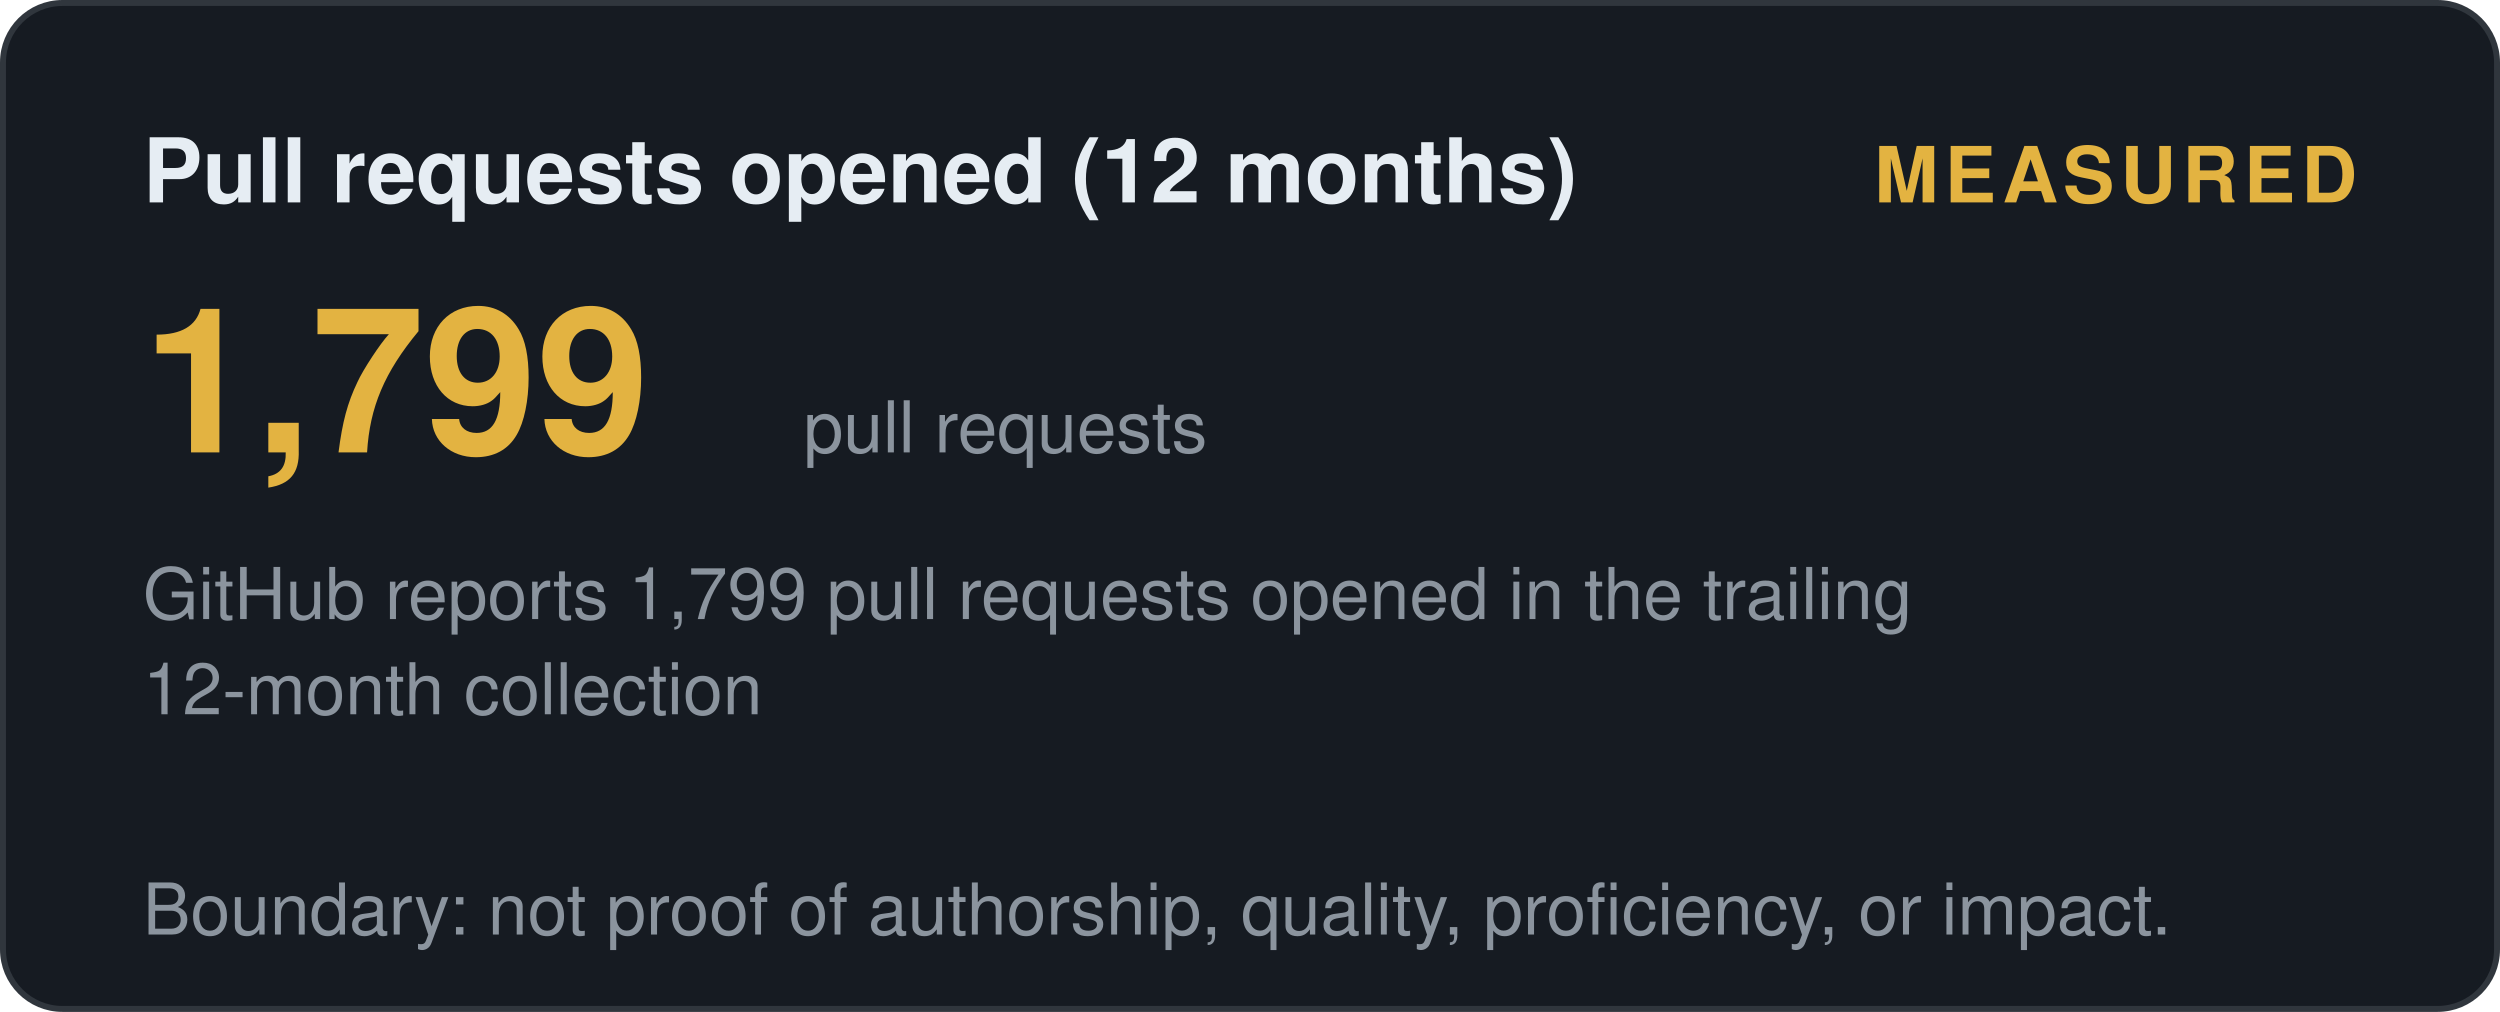
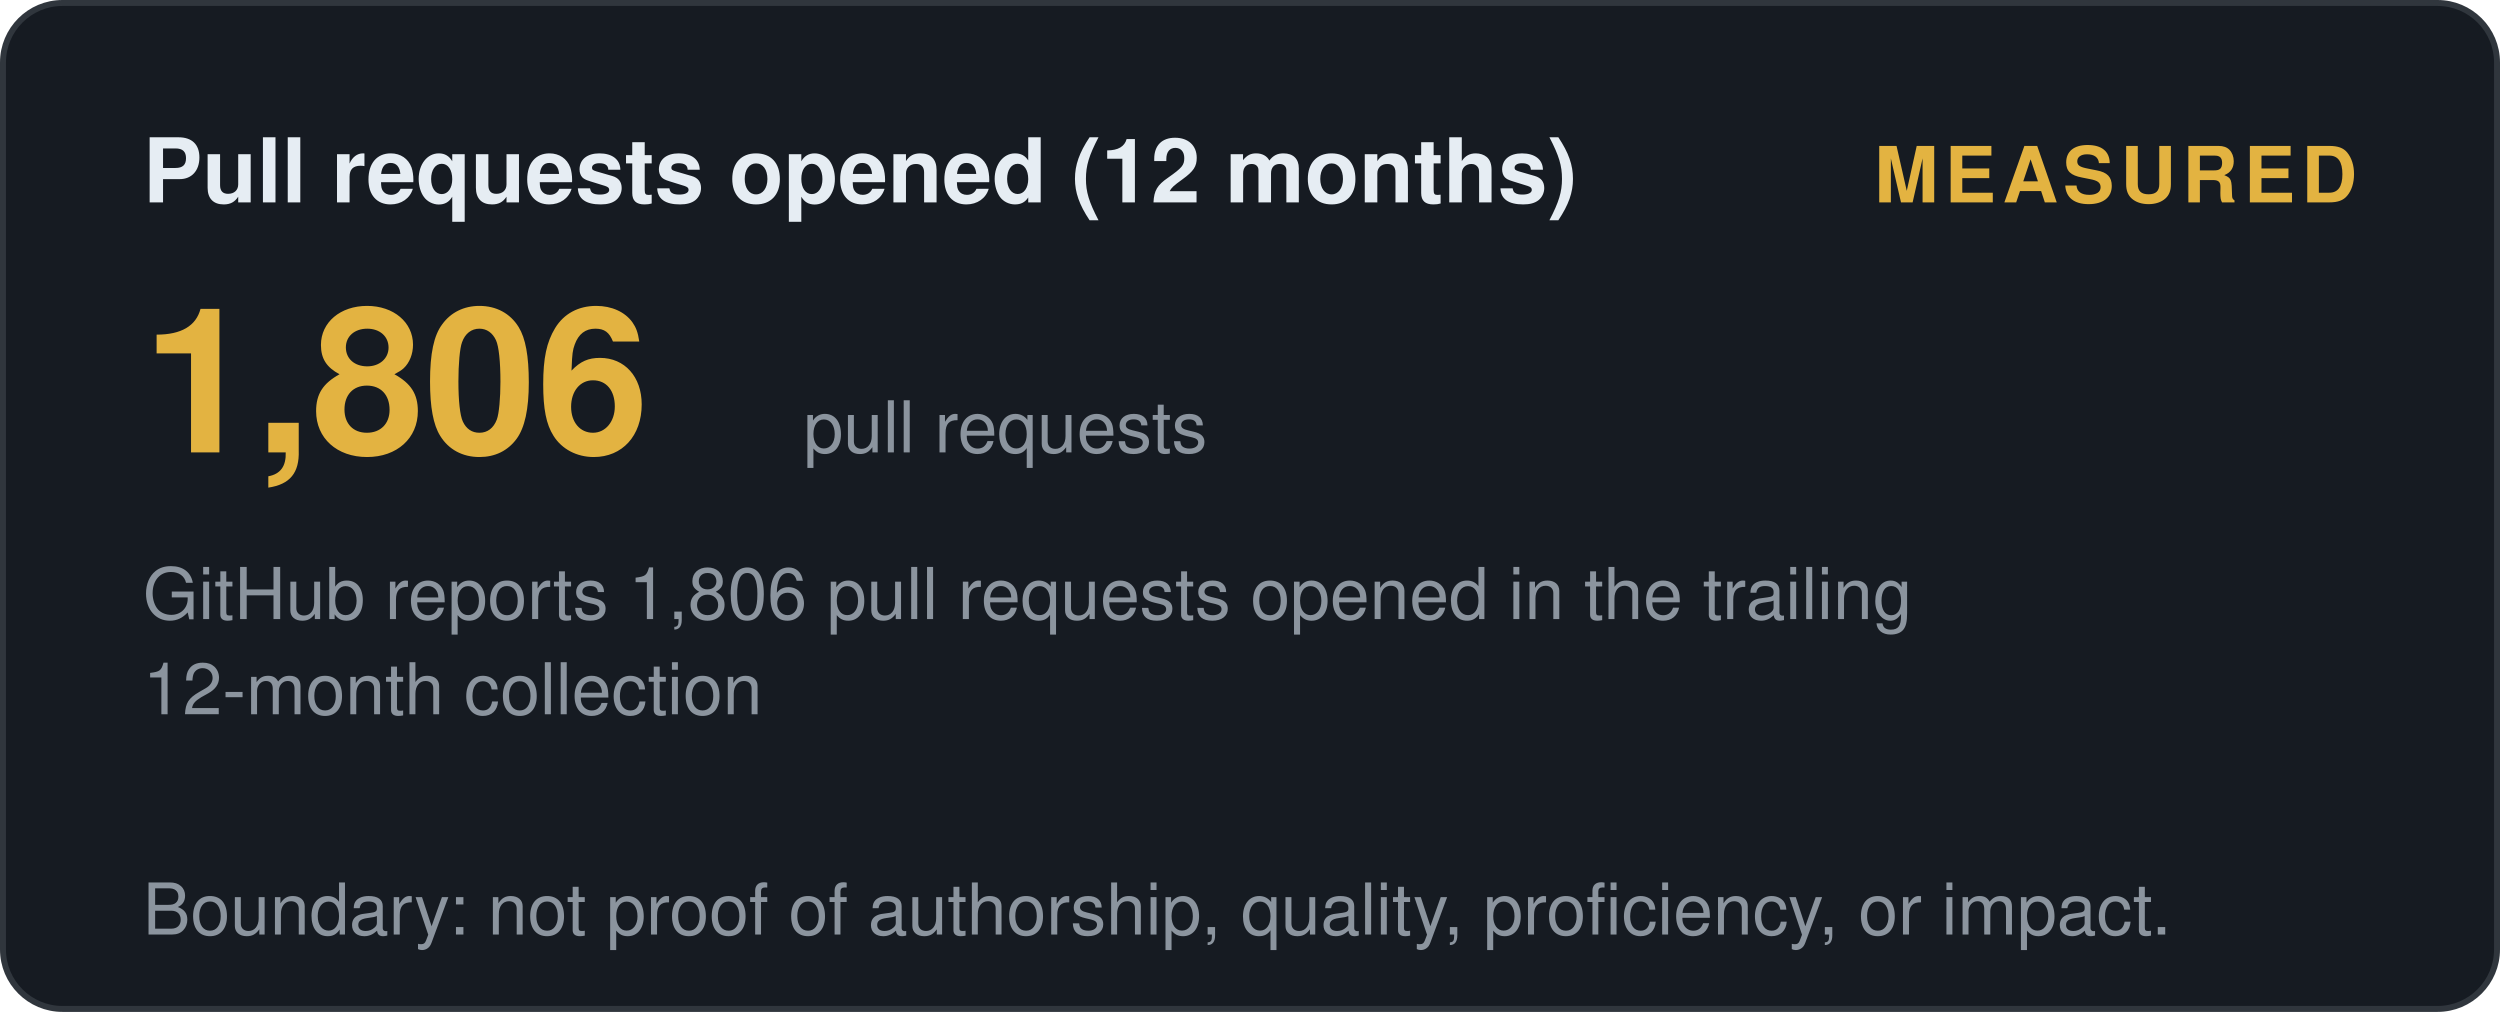
<svg xmlns="http://www.w3.org/2000/svg" width="420" height="170" viewBox="0 0 420 170" role="img" aria-label="Pull requests opened (12 months): measured">
  <style>
    .t { font: 600 15px 'Segoe UI', Helvetica, Arial, sans-serif; fill: #e6edf3; }
    .big { font: 700 34px 'Segoe UI', Helvetica, Arial, sans-serif; fill: #e3b341; }
    .status, .tier { font: 700 13px 'Segoe UI', Helvetica, Arial, sans-serif; letter-spacing: 1px; }
    .ev { font: 400 12px 'Segoe UI', Helvetica, Arial, sans-serif; fill: #8b949e; }
    .fade { opacity: 1; }
  </style>
  <defs>
    <linearGradient id="shL" x1="0%" y1="0%" x2="100%" y2="0%">
      <stop offset="0%" stop-color="#9e7b2a" />
      <stop offset="50%" stop-color="#e3b341">
        <animate attributeName="offset" values="0.2;0.8;0.2" dur="6s" repeatCount="indefinite" />
      </stop>
      <stop offset="100%" stop-color="#9e7b2a" />
    </linearGradient>
  </defs>
  <rect width="419" height="169" x="0.5" y="0.5" rx="10" fill="#161b22" stroke="#30363d" />
  <text class="t fade" x="24" y="34">Pull requests opened (12 months)</text>
  <text class="status fade d1" x="396" y="34" text-anchor="end" fill="#e3b341">MEASURED</text>
-   <text class="big fade d1" x="24" y="76">1,799</text>
+   <text class="big fade d1" x="24" y="76">1,806</text>
  <text class="ev fade d2" x="135" y="76">pull requests</text>
-   <text class="ev fade d2" x="24" y="104">GitHub reports 1,799 pull requests opened in the trailing</text>
+   <text class="ev fade d2" x="24" y="104">GitHub reports 1,806 pull requests opened in the trailing</text>
  <text class="ev fade d3" x="24" y="120">12-month collection</text>
  <text class="ev fade d4" x="24" y="157">Boundary: not proof of authorship, quality, proficiency, or impact.</text>
</svg>
